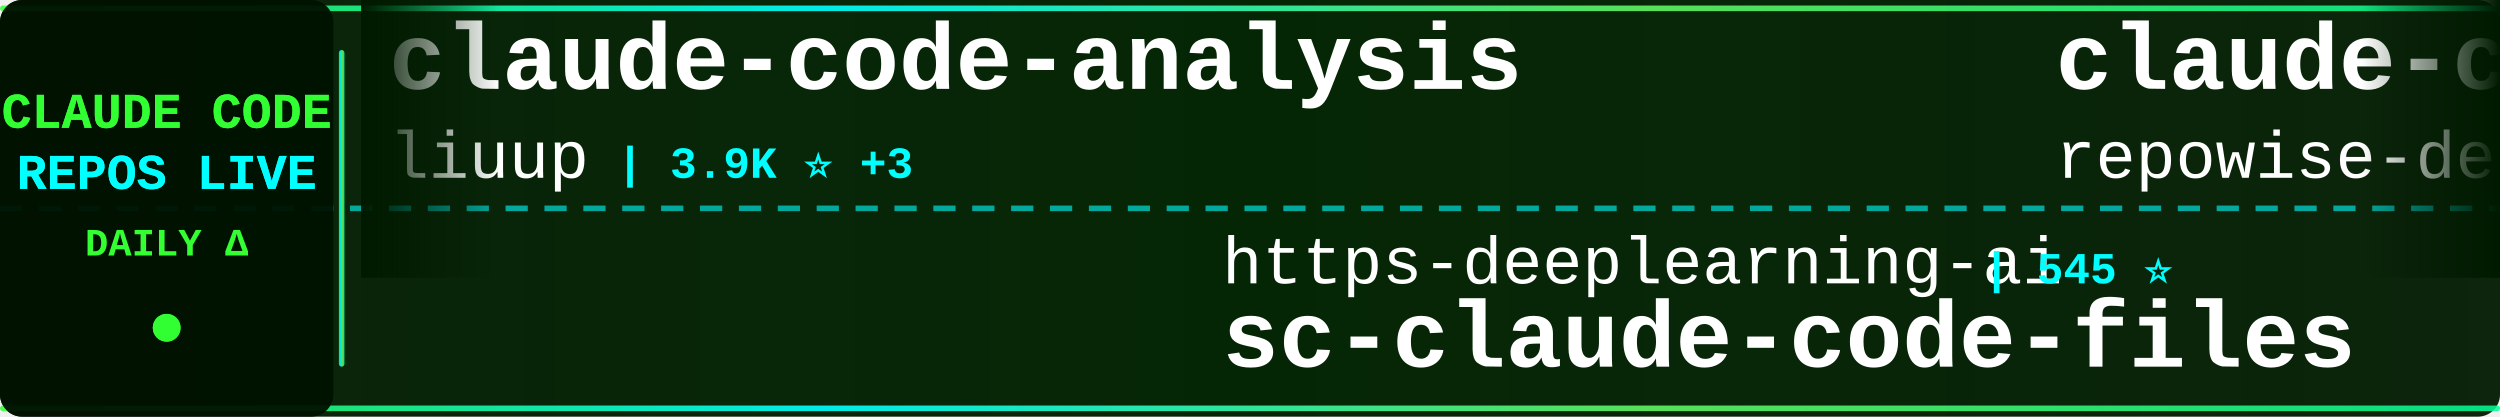
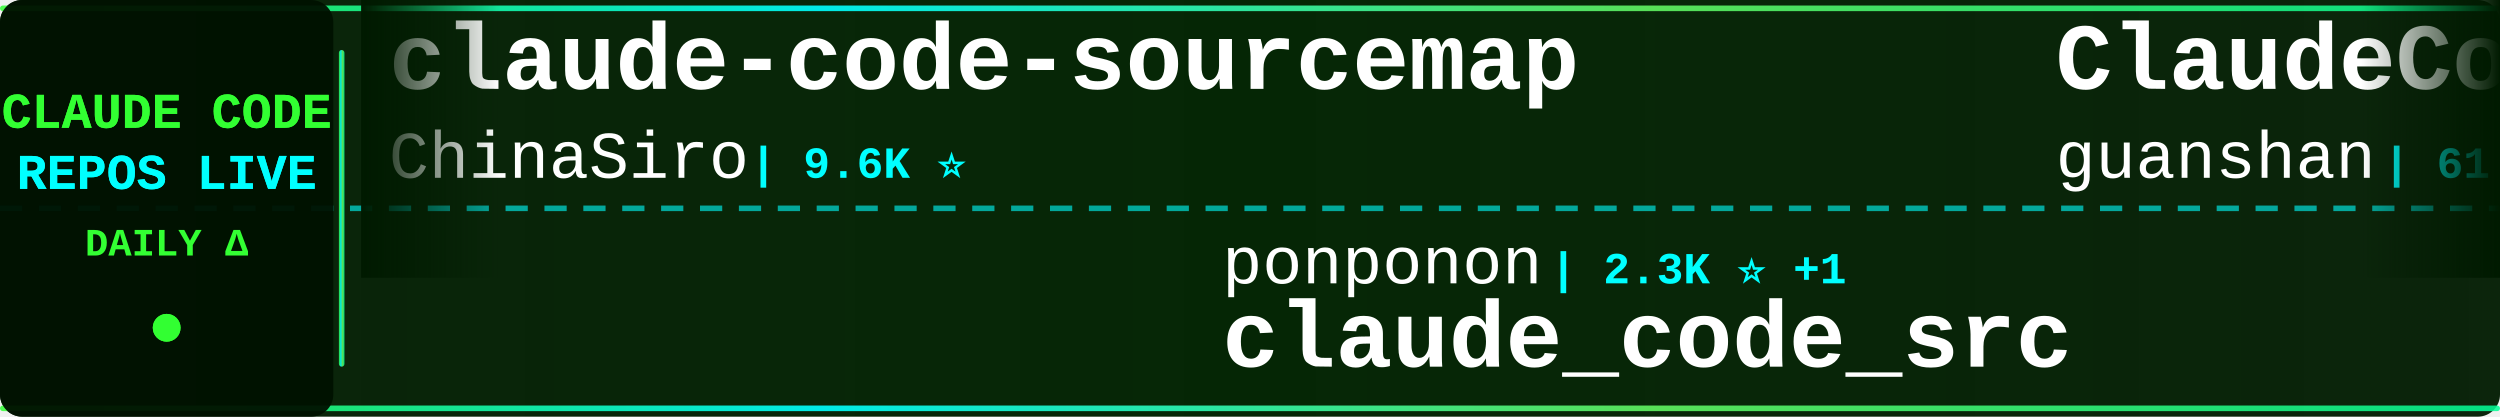
<svg xmlns="http://www.w3.org/2000/svg" width="900" height="150">
  <defs>
    <linearGradient id="tickerBg" x1="0%" y1="0%" x2="100%" y2="0%">
      <stop offset="0%" style="stop-color:#001a00;stop-opacity:0.95" />
      <stop offset="50%" style="stop-color:#002200;stop-opacity:0.98" />
      <stop offset="100%" style="stop-color:#001a00;stop-opacity:0.95" />
    </linearGradient>
    <linearGradient id="borderGrad" x1="0%" y1="0%" x2="100%" y2="0%">
      <stop offset="0%" style="stop-color:#33ff33;stop-opacity:0.85">
        <animate attributeName="stop-opacity" values="0.85;1;0.85" dur="2s" repeatCount="indefinite" />
      </stop>
      <stop offset="33%" style="stop-color:#00ffff;stop-opacity:0.9">
        <animate attributeName="stop-opacity" values="0.9;1;0.9" dur="2.2s" repeatCount="indefinite" />
      </stop>
      <stop offset="66%" style="stop-color:#66ff66;stop-opacity:0.85">
        <animate attributeName="stop-opacity" values="0.85;1;0.85" dur="1.8s" repeatCount="indefinite" />
      </stop>
      <stop offset="100%" style="stop-color:#00ff99;stop-opacity:0.85">
        <animate attributeName="stop-opacity" values="0.85;1;0.85" dur="2s" repeatCount="indefinite" />
      </stop>
    </linearGradient>
    <filter id="textGlow">
      <feGaussianBlur stdDeviation="0.1" result="coloredBlur" />
      <feMerge>
        <feMergeNode in="coloredBlur" />
        <feMergeNode in="SourceGraphic" />
      </feMerge>
    </filter>
    <filter id="metricGlow">
      <feGaussianBlur stdDeviation="0.2" result="coloredBlur" />
      <feMerge>
        <feMergeNode in="coloredBlur" />
        <feMergeNode in="SourceGraphic" />
      </feMerge>
    </filter>
    <linearGradient id="leftFade" x1="0%" y1="0%" x2="100%" y2="0%">
      <stop offset="0%" style="stop-color:#001a00;stop-opacity:1" />
      <stop offset="100%" style="stop-color:#001a00;stop-opacity:0" />
    </linearGradient>
    <linearGradient id="rightFade" x1="0%" y1="0%" x2="100%" y2="0%">
      <stop offset="0%" style="stop-color:#001a00;stop-opacity:0" />
      <stop offset="100%" style="stop-color:#001a00;stop-opacity:1" />
    </linearGradient>
  </defs>
  <rect width="900" height="150" fill="url(#tickerBg)" rx="8" />
  <rect x="0" y="2" width="900" height="2" fill="url(#borderGrad)" rx="1" />
  <rect x="0" y="146" width="900" height="2" fill="url(#borderGrad)" rx="1" />
  <line x1="0" y1="75" x2="900" y2="75" stroke="#00ffff" stroke-width="2" stroke-dasharray="8 6" opacity="0.6" />
  <rect x="0" y="0" width="120" height="150" fill="#001100" opacity="0.95" rx="8" />
  <text x="60" y="46" font-family="'Courier New', monospace" font-size="18" font-weight="bold" fill="#33ff33" text-anchor="middle" filter="url(#textGlow)">
    CLAUDE CODE
  </text>
  <text x="60" y="68" font-family="'Courier New', monospace" font-size="18" font-weight="bold" fill="#00ffff" text-anchor="middle" filter="url(#textGlow)">
    REPOS LIVE
  </text>
  <text x="60" y="92" font-family="'Courier New', monospace" font-size="14" font-weight="bold" fill="#33ff33" text-anchor="middle">
    DAILY Δ
  </text>
  <circle cx="60" cy="118" r="5" fill="#33ff33" filter="url(#metricGlow)">
    <animate attributeName="r" values="4;6;4" dur="1.5s" repeatCount="indefinite" />
    <animate attributeName="opacity" values="0.6;1;0.6" dur="1.5s" repeatCount="indefinite" />
  </circle>
  <rect x="122" y="18" width="2" height="114" fill="url(#borderGrad)" rx="1" />
  <clipPath id="tickerClip">
    <rect x="130" y="0" width="770" height="150" />
  </clipPath>
  <g clip-path="url(#tickerClip)">
    <g id="tickerItems">
      <animateTransform attributeName="transform" attributeType="XML" type="translate" from="0 0" to="-3000 0" dur="54s" repeatCount="indefinite" />
      <g transform="translate(0, 0)">
-         <text x="140" y="32" font-family="'Courier New', monospace" font-size="34" font-weight="bold" fill="#ffffff">claude-code-analysis</text>
-         <text x="140" y="64" font-family="'Courier New', monospace" font-size="24" font-weight="normal" fill="#ffffff" opacity="1.0">liuup</text>
-         <text x="222" y="64" font-family="'Courier New', monospace" font-size="16" font-weight="bold" fill="#00ffff"> | 3.9K ⭐ +3</text>
+         <text x="140" y="32" font-family="'Courier New', monospace" font-size="34" font-weight="bold" fill="#ffffff">claude-code-sourcemap</text>
+         <text x="140" y="64" font-family="'Courier New', monospace" font-size="24" font-weight="normal" fill="#ffffff" opacity="1.0">ChinaSiro</text>
+         <text x="270" y="64" font-family="'Courier New', monospace" font-size="16" font-weight="bold" fill="#00ffff"> | 9.6K ⭐</text>
      </g>
      <g transform="translate(300, 0)">
-         <text x="140" y="102" font-family="'Courier New', monospace" font-size="24" font-weight="normal" fill="#ffffff" opacity="1.0">https-deeplearning-ai</text>
-         <text x="414" y="102" font-family="'Courier New', monospace" font-size="16" font-weight="bold" fill="#00ffff"> | 545 ⭐</text>
-         <text x="140" y="132" font-family="'Courier New', monospace" font-size="34" font-weight="bold" fill="#ffffff">sc-claude-code-files</text>
+         <text x="140" y="102" font-family="'Courier New', monospace" font-size="24" font-weight="normal" fill="#ffffff" opacity="1.0">ponponon</text>
+         <text x="258" y="102" font-family="'Courier New', monospace" font-size="16" font-weight="bold" fill="#00ffff"> | 2.3K ⭐ +1</text>
+         <text x="140" y="132" font-family="'Courier New', monospace" font-size="34" font-weight="bold" fill="#ffffff">claude_code_src</text>
      </g>
      <g transform="translate(600, 0)">
-         <text x="140" y="32" font-family="'Courier New', monospace" font-size="34" font-weight="bold" fill="#ffffff">claude-code-prompts</text>
-         <text x="140" y="64" font-family="'Courier New', monospace" font-size="24" font-weight="normal" fill="#ffffff" opacity="1.0">repowise-dev</text>
-         <text x="306" y="64" font-family="'Courier New', monospace" font-size="16" font-weight="bold" fill="#00ffff"> | 1.2K ⭐</text>
+         <text x="140" y="32" font-family="'Courier New', monospace" font-size="34" font-weight="bold" fill="#ffffff">ClaudeCode</text>
+         <text x="140" y="64" font-family="'Courier New', monospace" font-size="24" font-weight="normal" fill="#ffffff" opacity="1.0">guanshan</text>
+         <text x="258" y="64" font-family="'Courier New', monospace" font-size="16" font-weight="bold" fill="#00ffff"> | 61 ⭐</text>
      </g>
      <g transform="translate(900, 0)">
-         <text x="140" y="102" font-family="'Courier New', monospace" font-size="24" font-weight="normal" fill="#ffffff" opacity="1.0">guanshan</text>
-         <text x="258" y="102" font-family="'Courier New', monospace" font-size="16" font-weight="bold" fill="#00ffff"> | 61 ⭐</text>
-         <text x="140" y="132" font-family="'Courier New', monospace" font-size="34" font-weight="bold" fill="#ffffff">ClaudeCode</text>
+         <text x="140" y="102" font-family="'Courier New', monospace" font-size="24" font-weight="normal" fill="#ffffff" opacity="1.0">JrCx7scC</text>
+         <text x="258" y="102" font-family="'Courier New', monospace" font-size="16" font-weight="bold" fill="#00ffff"> | 375 ⭐</text>
+         <text x="140" y="132" font-family="'Courier New', monospace" font-size="34" font-weight="bold" fill="#ffffff">claude-code-source</text>
      </g>
      <g transform="translate(1200, 0)">
-         <text x="140" y="32" font-family="'Courier New', monospace" font-size="34" font-weight="bold" fill="#ffffff">claude-code-router</text>
-         <text x="140" y="64" font-family="'Courier New', monospace" font-size="24" font-weight="normal" fill="#ffffff" opacity="1.0">musistudio</text>
-         <text x="282" y="64" font-family="'Courier New', monospace" font-size="16" font-weight="bold" fill="#00ffff"> | 37.0K ⭐ +10</text>
+         <text x="140" y="32" font-family="'Courier New', monospace" font-size="34" font-weight="bold" fill="#ffffff">Auto-claude-code-researc...</text>
+         <text x="140" y="64" font-family="'Courier New', monospace" font-size="24" font-weight="normal" fill="#ffffff" opacity="1.0">wanshuiyin</text>
+         <text x="282" y="64" font-family="'Courier New', monospace" font-size="16" font-weight="bold" fill="#00ffff"> | 15.7K ⭐ +8</text>
      </g>
      <g transform="translate(1500, 0)">
-         <text x="140" y="102" font-family="'Courier New', monospace" font-size="24" font-weight="normal" fill="#ffffff" opacity="1.0">ccplugins</text>
-         <text x="270" y="102" font-family="'Courier New', monospace" font-size="16" font-weight="bold" fill="#00ffff"> | 930 ⭐</text>
-         <text x="140" y="132" font-family="'Courier New', monospace" font-size="34" font-weight="bold" fill="#ffffff">awesome-claude-code-plug...</text>
+         <text x="140" y="102" font-family="'Courier New', monospace" font-size="24" font-weight="normal" fill="#ffffff" opacity="1.0">ding113</text>
+         <text x="246" y="102" font-family="'Courier New', monospace" font-size="16" font-weight="bold" fill="#00ffff"> | 3.3K ⭐</text>
+         <text x="140" y="132" font-family="'Courier New', monospace" font-size="34" font-weight="bold" fill="#ffffff">claude-code-hub</text>
      </g>
      <g transform="translate(1800, 0)">
-         <text x="140" y="32" font-family="'Courier New', monospace" font-size="34" font-weight="bold" fill="#ffffff">Claude-code</text>
-         <text x="140" y="64" font-family="'Courier New', monospace" font-size="24" font-weight="normal" fill="#ffffff" opacity="1.0">fazxes</text>
-         <text x="234" y="64" font-family="'Courier New', monospace" font-size="16" font-weight="bold" fill="#00ffff"> | 234 ⭐</text>
+         <text x="140" y="32" font-family="'Courier New', monospace" font-size="34" font-weight="bold" fill="#ffffff">claude-code-proxy</text>
+         <text x="140" y="64" font-family="'Courier New', monospace" font-size="24" font-weight="normal" fill="#ffffff" opacity="1.0">fuergaosi233</text>
+         <text x="306" y="64" font-family="'Courier New', monospace" font-size="16" font-weight="bold" fill="#00ffff"> | 2.8K ⭐</text>
      </g>
      <g transform="translate(2100, 0)">
-         <text x="140" y="102" font-family="'Courier New', monospace" font-size="24" font-weight="normal" fill="#ffffff" opacity="1.0">zebbern</text>
-         <text x="246" y="102" font-family="'Courier New', monospace" font-size="16" font-weight="bold" fill="#00ffff"> | 4.6K ⭐</text>
-         <text x="140" y="132" font-family="'Courier New', monospace" font-size="34" font-weight="bold" fill="#ffffff">claude-code-guide</text>
+         <text x="140" y="102" font-family="'Courier New', monospace" font-size="24" font-weight="normal" fill="#ffffff" opacity="1.0">disler</text>
+         <text x="234" y="102" font-family="'Courier New', monospace" font-size="16" font-weight="bold" fill="#00ffff"> | 1.7K ⭐ +1</text>
+         <text x="140" y="132" font-family="'Courier New', monospace" font-size="34" font-weight="bold" fill="#ffffff">pi-vs-claude-code</text>
      </g>
      <g transform="translate(2400, 0)">
-         <text x="140" y="32" font-family="'Courier New', monospace" font-size="34" font-weight="bold" fill="#ffffff">claude-code-ultimate-gui...</text>
-         <text x="140" y="64" font-family="'Courier New', monospace" font-size="24" font-weight="normal" fill="#ffffff" opacity="1.0">FlorianBruniaux</text>
-         <text x="342" y="64" font-family="'Courier New', monospace" font-size="16" font-weight="bold" fill="#00ffff"> | 5.9K ⭐ +3</text>
+         <text x="140" y="32" font-family="'Courier New', monospace" font-size="34" font-weight="bold" fill="#ffffff">Dive-into-Claude-Code</text>
+         <text x="140" y="64" font-family="'Courier New', monospace" font-size="24" font-weight="normal" fill="#ffffff" opacity="1.0">VILA-Lab</text>
+         <text x="258" y="64" font-family="'Courier New', monospace" font-size="16" font-weight="bold" fill="#00ffff"> | 2.1K ⭐</text>
      </g>
      <g transform="translate(2700, 0)">
-         <text x="140" y="102" font-family="'Courier New', monospace" font-size="24" font-weight="normal" fill="#ffffff" opacity="1.0">huangjia2019</text>
-         <text x="306" y="102" font-family="'Courier New', monospace" font-size="16" font-weight="bold" fill="#00ffff"> | 1.1K ⭐ +1</text>
-         <text x="140" y="132" font-family="'Courier New', monospace" font-size="34" font-weight="bold" fill="#ffffff">claude-code-engineering</text>
+         <text x="140" y="102" font-family="'Courier New', monospace" font-size="24" font-weight="normal" fill="#ffffff" opacity="1.0">disler</text>
+         <text x="234" y="102" font-family="'Courier New', monospace" font-size="16" font-weight="bold" fill="#00ffff"> | 3.9K ⭐ -1</text>
+         <text x="140" y="132" font-family="'Courier New', monospace" font-size="34" font-weight="bold" fill="#ffffff">claude-code-hooks-master...</text>
      </g>
      <g transform="translate(3000, 0)">
-         <text x="140" y="32" font-family="'Courier New', monospace" font-size="34" font-weight="bold" fill="#ffffff">claude-code-analysis</text>
-         <text x="140" y="64" font-family="'Courier New', monospace" font-size="24" font-weight="normal" fill="#ffffff" opacity="1.0">liuup</text>
-         <text x="222" y="64" font-family="'Courier New', monospace" font-size="16" font-weight="bold" fill="#00ffff"> | 3.9K ⭐ +3</text>
+         <text x="140" y="32" font-family="'Courier New', monospace" font-size="34" font-weight="bold" fill="#ffffff">claude-code-sourcemap</text>
+         <text x="140" y="64" font-family="'Courier New', monospace" font-size="24" font-weight="normal" fill="#ffffff" opacity="1.0">ChinaSiro</text>
+         <text x="270" y="64" font-family="'Courier New', monospace" font-size="16" font-weight="bold" fill="#00ffff"> | 9.6K ⭐</text>
      </g>
      <g transform="translate(3300, 0)">
-         <text x="140" y="102" font-family="'Courier New', monospace" font-size="24" font-weight="normal" fill="#ffffff" opacity="1.0">https-deeplearning-ai</text>
-         <text x="414" y="102" font-family="'Courier New', monospace" font-size="16" font-weight="bold" fill="#00ffff"> | 545 ⭐</text>
-         <text x="140" y="132" font-family="'Courier New', monospace" font-size="34" font-weight="bold" fill="#ffffff">sc-claude-code-files</text>
+         <text x="140" y="102" font-family="'Courier New', monospace" font-size="24" font-weight="normal" fill="#ffffff" opacity="1.0">ponponon</text>
+         <text x="258" y="102" font-family="'Courier New', monospace" font-size="16" font-weight="bold" fill="#00ffff"> | 2.3K ⭐ +1</text>
+         <text x="140" y="132" font-family="'Courier New', monospace" font-size="34" font-weight="bold" fill="#ffffff">claude_code_src</text>
      </g>
      <g transform="translate(3600, 0)">
-         <text x="140" y="32" font-family="'Courier New', monospace" font-size="34" font-weight="bold" fill="#ffffff">claude-code-prompts</text>
-         <text x="140" y="64" font-family="'Courier New', monospace" font-size="24" font-weight="normal" fill="#ffffff" opacity="1.0">repowise-dev</text>
-         <text x="306" y="64" font-family="'Courier New', monospace" font-size="16" font-weight="bold" fill="#00ffff"> | 1.2K ⭐</text>
+         <text x="140" y="32" font-family="'Courier New', monospace" font-size="34" font-weight="bold" fill="#ffffff">ClaudeCode</text>
+         <text x="140" y="64" font-family="'Courier New', monospace" font-size="24" font-weight="normal" fill="#ffffff" opacity="1.0">guanshan</text>
+         <text x="258" y="64" font-family="'Courier New', monospace" font-size="16" font-weight="bold" fill="#00ffff"> | 61 ⭐</text>
      </g>
      <g transform="translate(3900, 0)">
-         <text x="140" y="102" font-family="'Courier New', monospace" font-size="24" font-weight="normal" fill="#ffffff" opacity="1.0">guanshan</text>
-         <text x="258" y="102" font-family="'Courier New', monospace" font-size="16" font-weight="bold" fill="#00ffff"> | 61 ⭐</text>
-         <text x="140" y="132" font-family="'Courier New', monospace" font-size="34" font-weight="bold" fill="#ffffff">ClaudeCode</text>
+         <text x="140" y="102" font-family="'Courier New', monospace" font-size="24" font-weight="normal" fill="#ffffff" opacity="1.0">JrCx7scC</text>
+         <text x="258" y="102" font-family="'Courier New', monospace" font-size="16" font-weight="bold" fill="#00ffff"> | 375 ⭐</text>
+         <text x="140" y="132" font-family="'Courier New', monospace" font-size="34" font-weight="bold" fill="#ffffff">claude-code-source</text>
      </g>
    </g>
  </g>
  <rect x="130" y="0" width="50" height="100" fill="url(#leftFade)" />
  <rect x="850" y="0" width="50" height="100" fill="url(#rightFade)" />
</svg>
